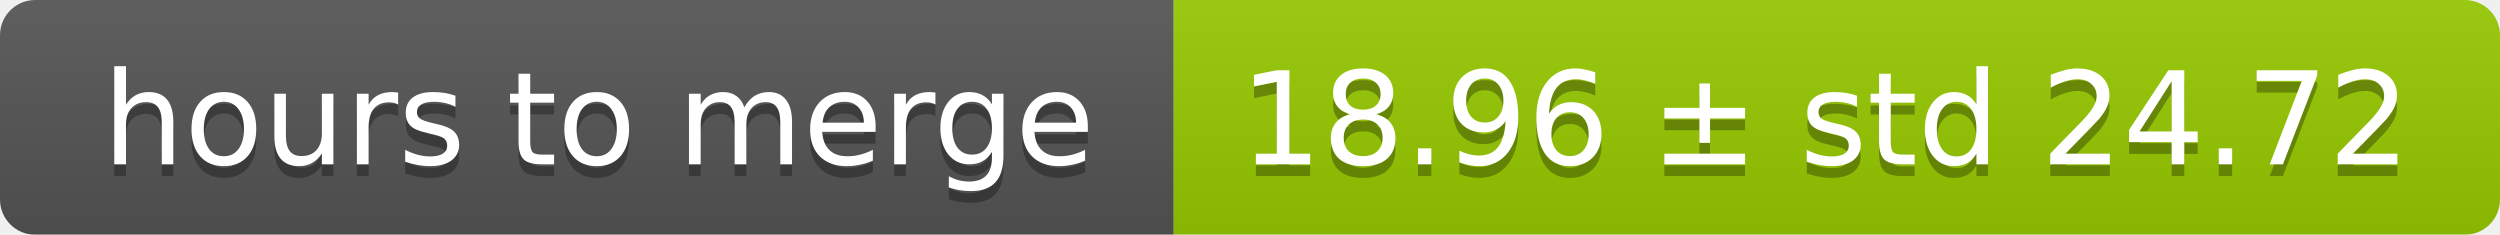
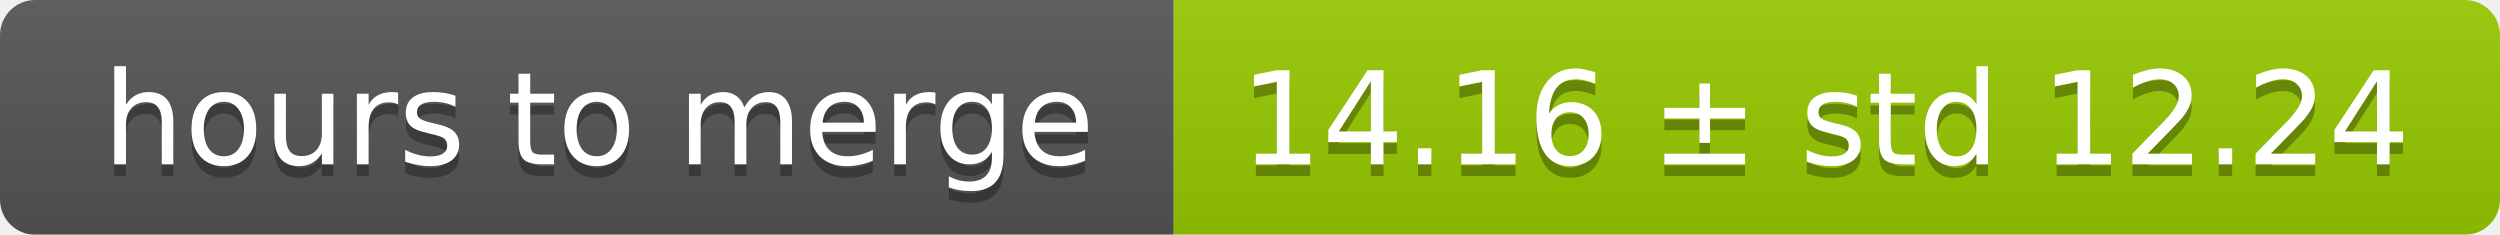
<svg xmlns="http://www.w3.org/2000/svg" width="213" height="20">
  <linearGradient id="smooth" x2="0" y2="100%">
    <stop offset="0" stop-color="#bbb" stop-opacity=".1" />
    <stop offset="1" stop-opacity=".1" />
  </linearGradient>
  <mask id="round">
    <rect width="213" height="20" rx="3" fill="#fff" />
  </mask>
  <g mask="url(#round)">
    <rect width="100" height="20" fill="#555" />
    <rect x="100" width="113" height="20" fill="#97ca00" />
    <rect width="213" height="20" fill="url(#smooth)" />
  </g>
  <g fill="#fff" text-anchor="middle" font-family="DejaVu Sans,Verdana,Geneva,sans-serif" font-size="11">
    <text x="51" y="15" fill="#010101" fill-opacity=".3">hours to merge</text>
    <text x="51" y="14">hours to merge</text>
-     <text x="155.5" y="15" fill="#010101" fill-opacity=".3">18.96 ± std 24.72</text>
-     <text x="155.5" y="14">18.96 ± std 24.72</text>
+     <text x="155.5" y="15" fill="#010101" fill-opacity=".3">14.16 ± std 12.24</text>
+     <text x="155.5" y="14">14.16 ± std 12.24</text>
  </g>
</svg>
